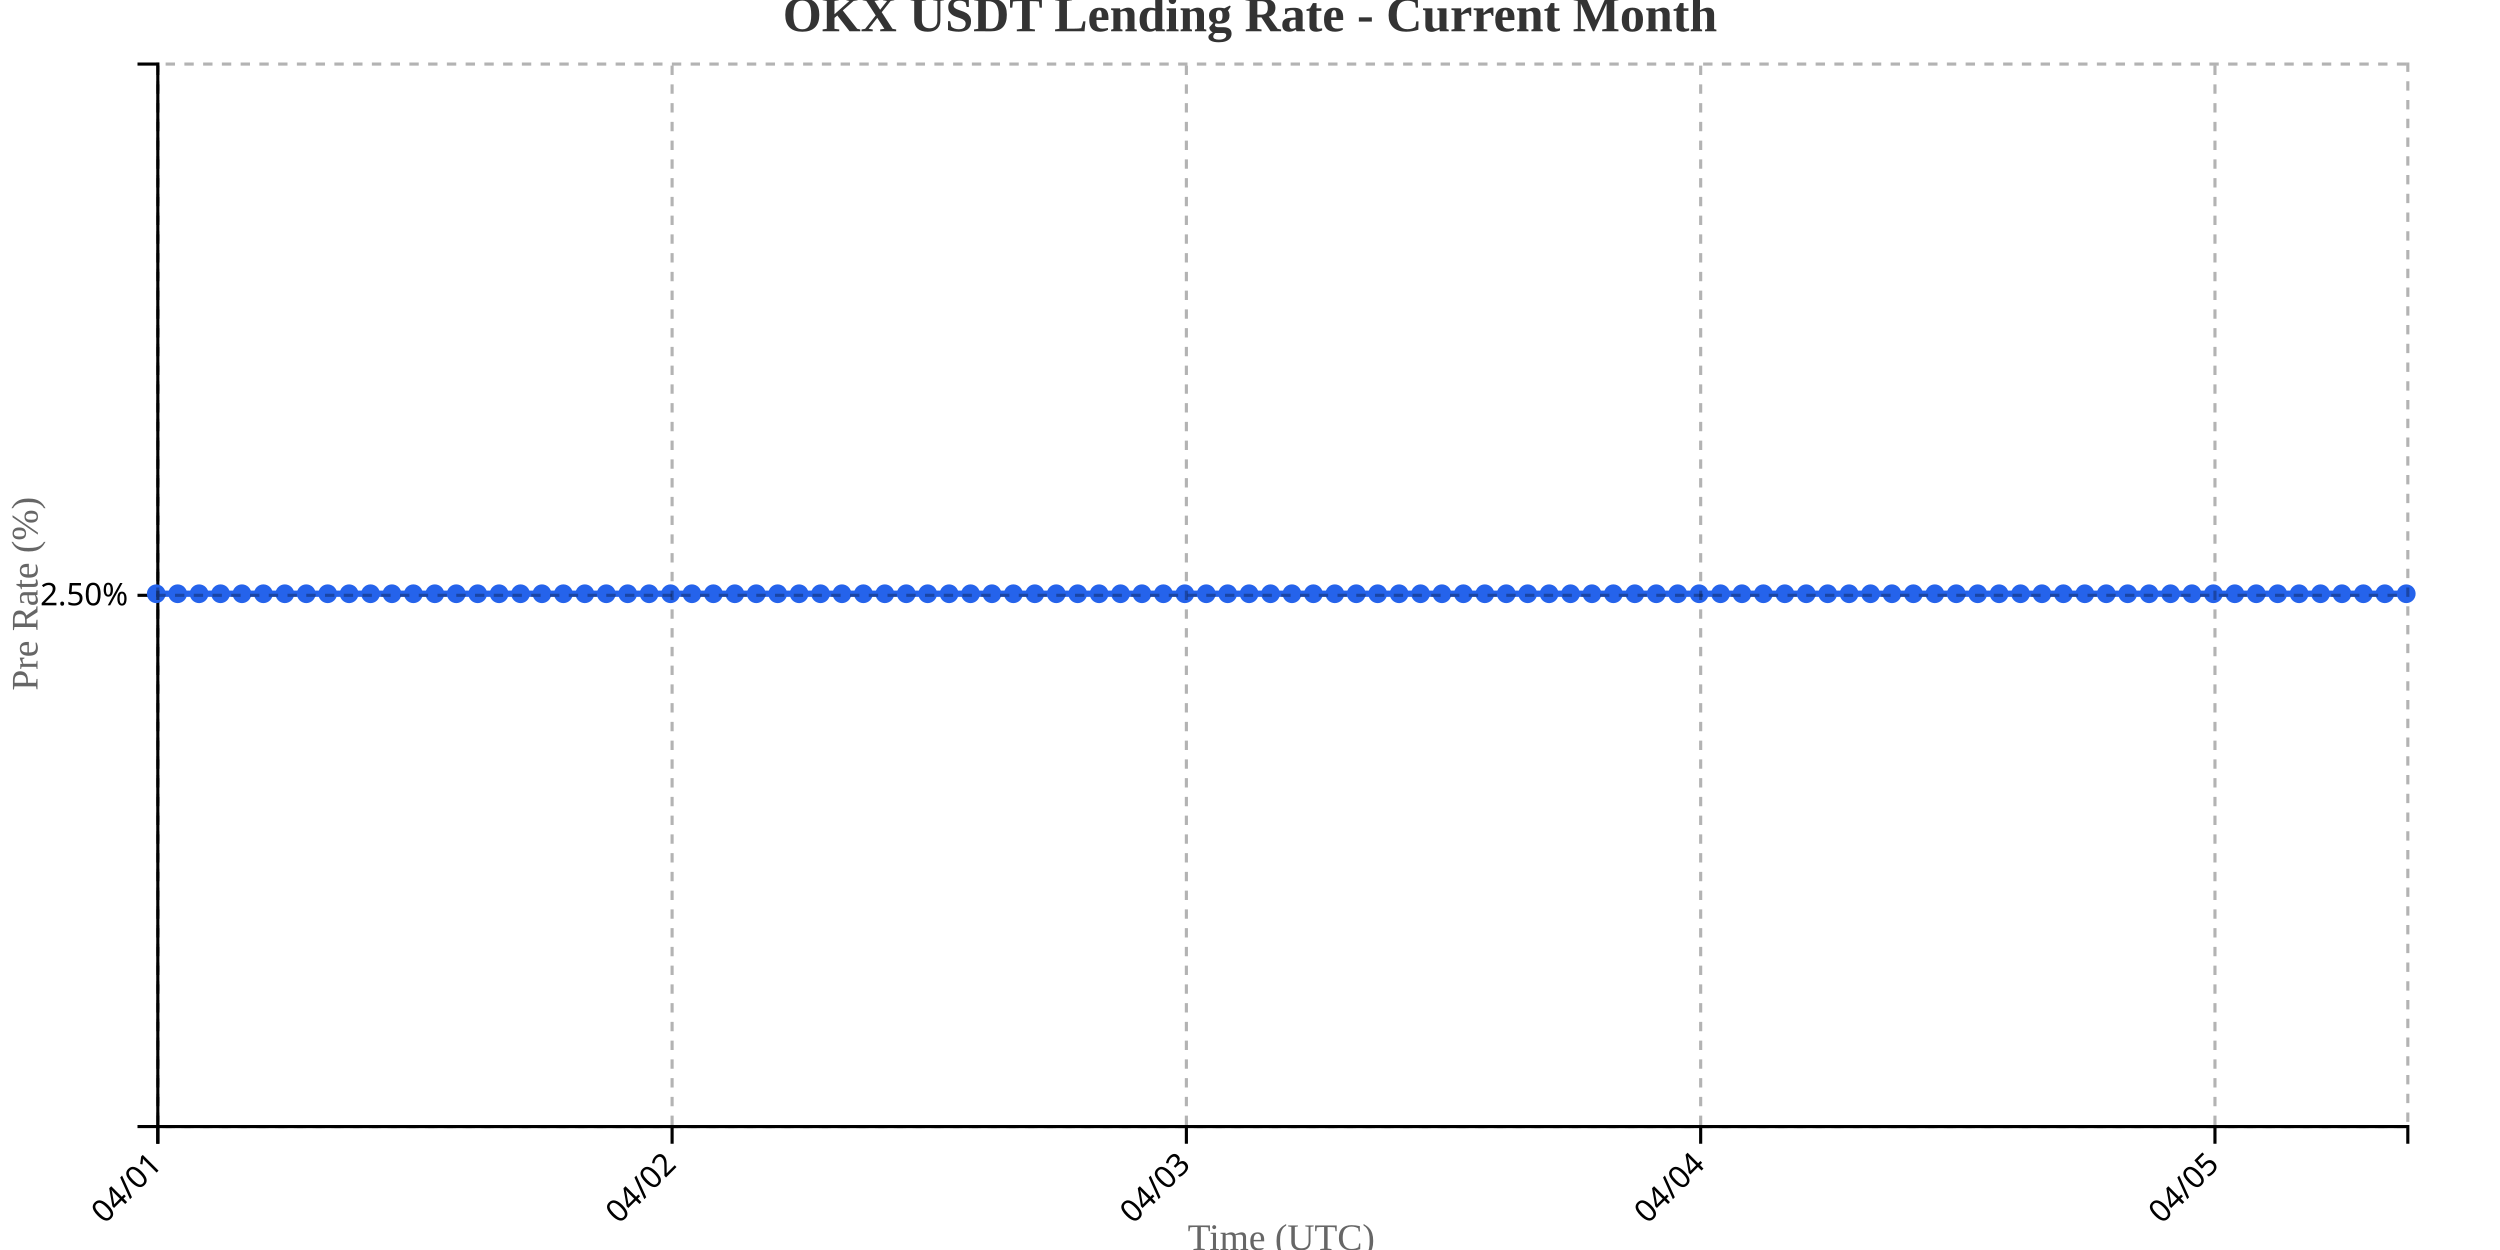
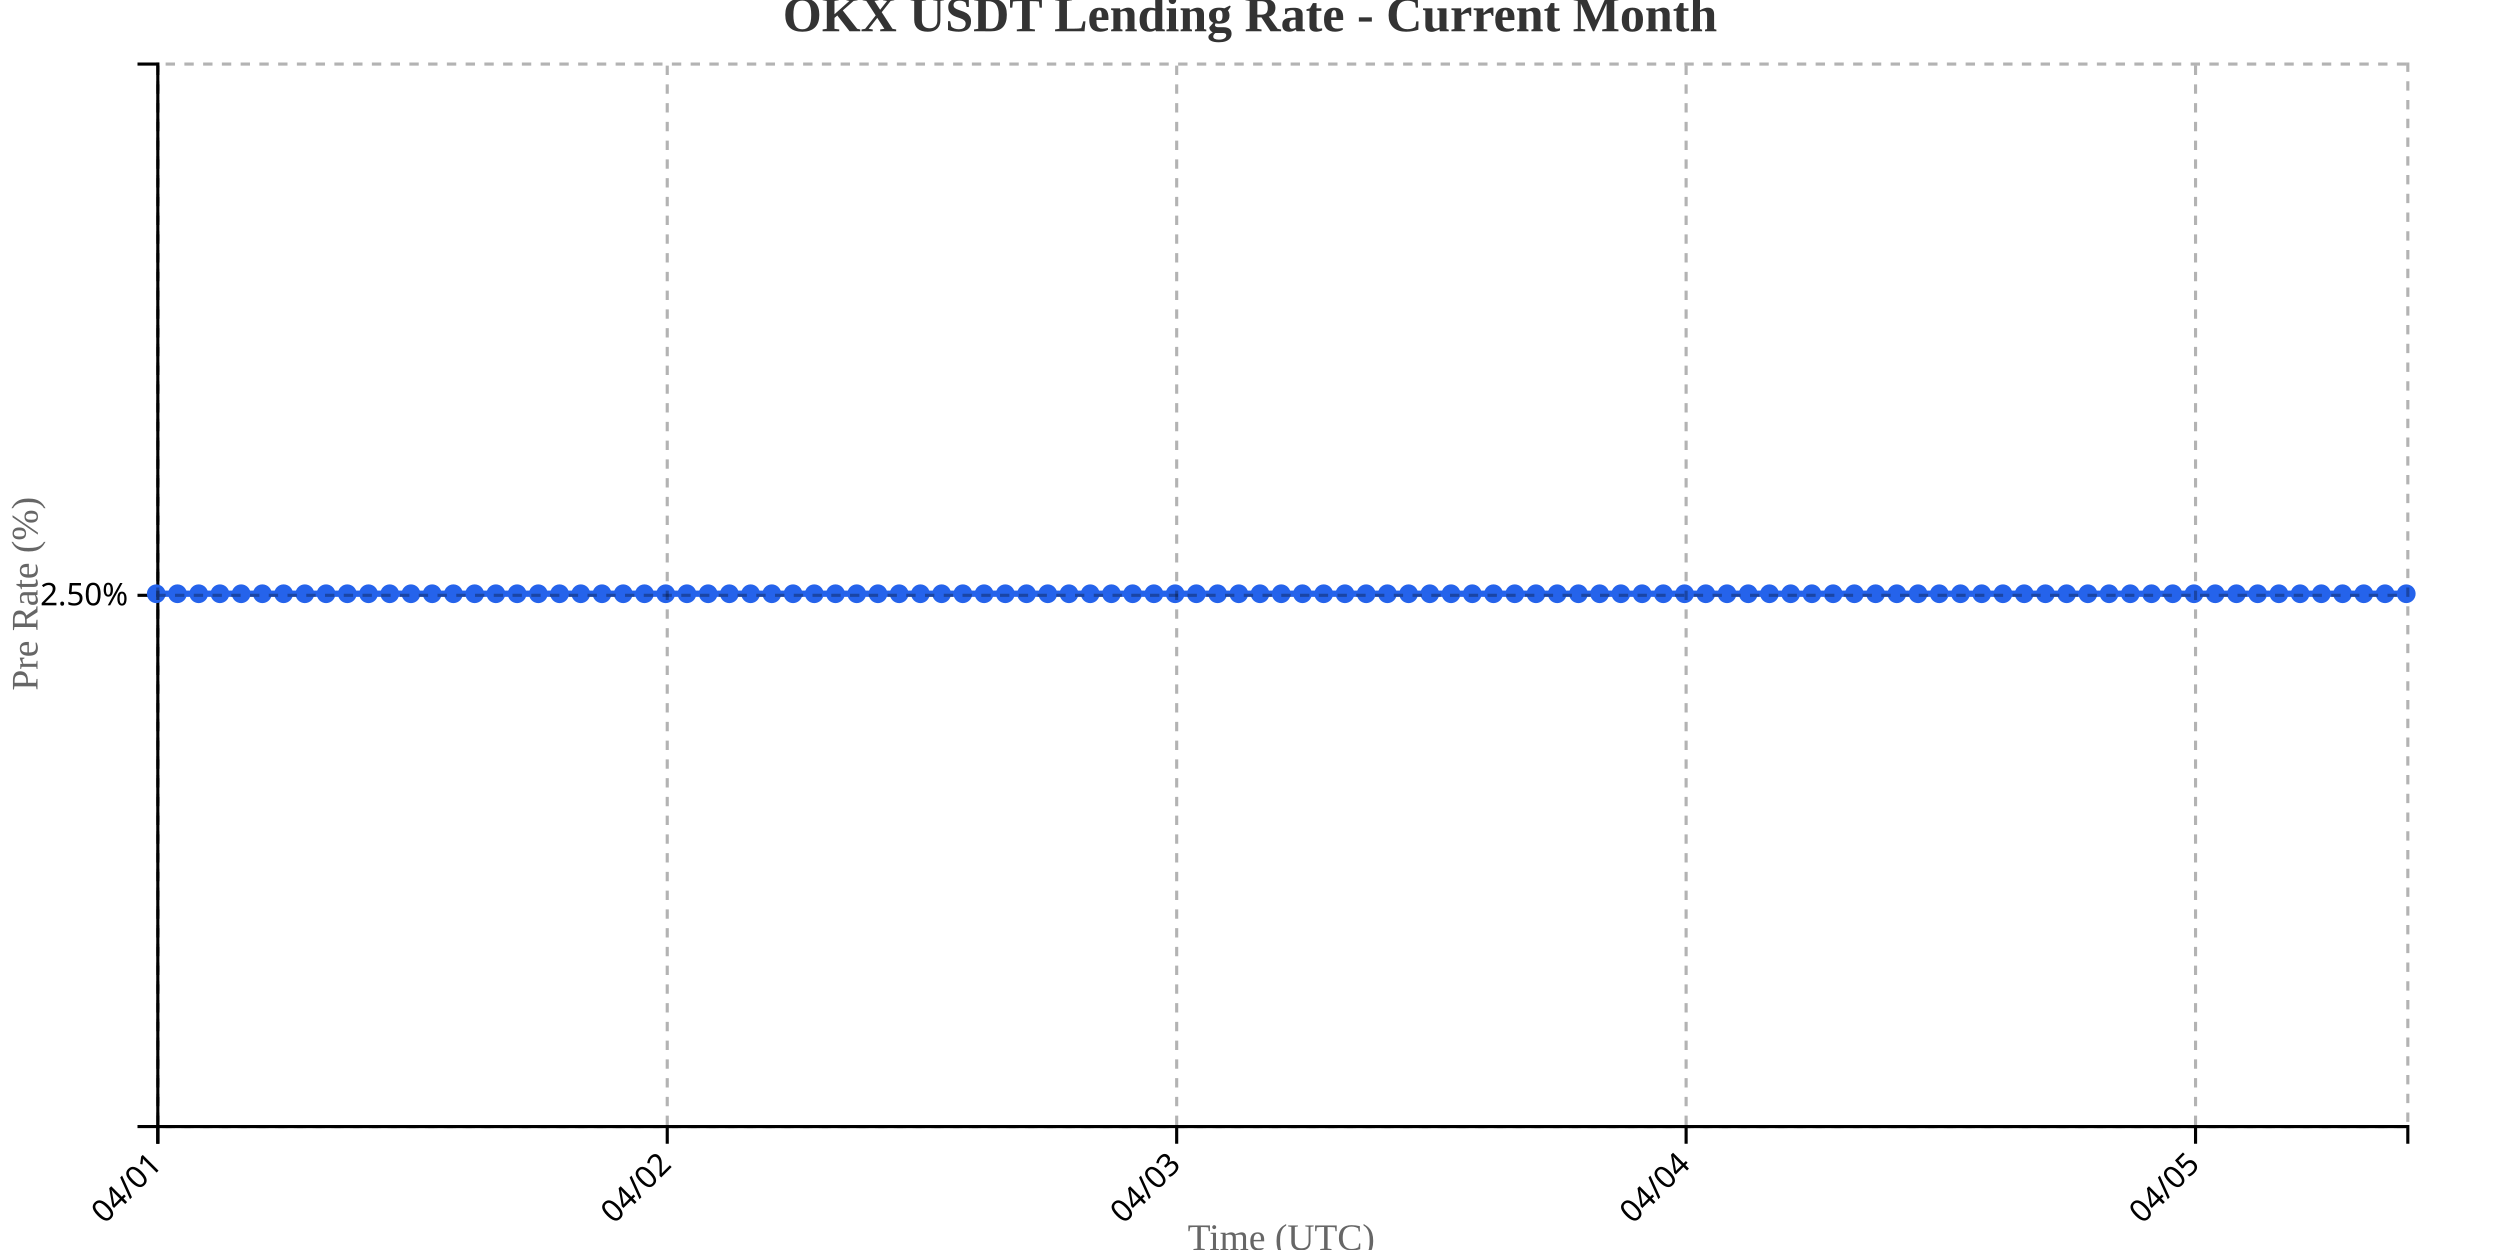
<svg xmlns="http://www.w3.org/2000/svg" width="800" height="400">
  <g transform="translate(50,20)">
    <g transform="translate(0,340)" fill="none" font-size="10" font-family="sans-serif" text-anchor="middle">
      <path class="domain" stroke="currentColor" d="M0.5,6V0.5H720.5V6" />
      <g class="tick" opacity="1" transform="translate(0.5,0)">
        <line stroke="currentColor" y2="6" />
        <text fill="currentColor" y="9" dy=".15em" style="text-anchor: end;" dx="-.8em" transform="rotate(-45)">04/01</text>
      </g>
-       <g class="tick" opacity="1" transform="translate(165.0714,0)">
+       <g class="tick" opacity="1" transform="translate(163.5189,0)">
        <line stroke="currentColor" y2="6" />
        <text fill="currentColor" y="9" dy=".15em" style="text-anchor: end;" dx="-.8em" transform="rotate(-45)">04/02</text>
      </g>
-       <g class="tick" opacity="1" transform="translate(329.6429,0)">
+       <g class="tick" opacity="1" transform="translate(326.5377,0)">
        <line stroke="currentColor" y2="6" />
        <text fill="currentColor" y="9" dy=".15em" style="text-anchor: end;" dx="-.8em" transform="rotate(-45)">04/03</text>
      </g>
-       <g class="tick" opacity="1" transform="translate(494.2143,0)">
+       <g class="tick" opacity="1" transform="translate(489.5566,0)">
        <line stroke="currentColor" y2="6" />
        <text fill="currentColor" y="9" dy=".15em" style="text-anchor: end;" dx="-.8em" transform="rotate(-45)">04/04</text>
      </g>
-       <g class="tick" opacity="1" transform="translate(658.7857,0)">
+       <g class="tick" opacity="1" transform="translate(652.5755,0)">
        <line stroke="currentColor" y2="6" />
        <text fill="currentColor" y="9" dy=".15em" style="text-anchor: end;" dx="-.8em" transform="rotate(-45)">04/05</text>
      </g>
    </g>
    <g fill="none" font-size="10" font-family="sans-serif" text-anchor="end">
      <path class="domain" stroke="currentColor" d="M-6,340.5H0.5V0.5H-6" />
      <g class="tick" opacity="1" transform="translate(0,170.5)">
        <line stroke="currentColor" x2="-6" />
        <text fill="currentColor" x="-9" dy="0.32em">2.50%</text>
      </g>
    </g>
    <text transform="rotate(-90)" y="-50" x="-170" dy="1em" style="text-anchor: middle; font-size: 12px; fill: #666;">Pre Rate (%)</text>
    <text transform="translate(360, 380)" style="text-anchor: middle; font-size: 12px; fill: #666;">Time (UTC)</text>
-     <path fill="none" stroke="#2563eb" stroke-width="2" d="M0,170C2.286,170,4.571,170,6.857,170C9.143,170,11.429,170,13.714,170C16,170,18.286,170,20.571,170C22.857,170,25.143,170,27.429,170C29.714,170,32,170,34.286,170C36.571,170,38.857,170,41.143,170C43.429,170,45.714,170,48,170C50.286,170,52.571,170,54.857,170C57.143,170,59.429,170,61.714,170C64,170,66.286,170,68.571,170C70.857,170,73.143,170,75.429,170C77.714,170,80,170,82.286,170C84.571,170,86.857,170,89.143,170C91.429,170,93.714,170,96,170C98.286,170,100.571,170,102.857,170C105.143,170,107.429,170,109.714,170C112,170,114.286,170,116.571,170C118.857,170,121.143,170,123.429,170C125.714,170,128,170,130.286,170C132.571,170,134.857,170,137.143,170C139.429,170,141.714,170,144,170C146.286,170,148.571,170,150.857,170C153.143,170,155.429,170,157.714,170C160,170,162.286,170,164.571,170C166.857,170,169.143,170,171.429,170C173.714,170,176,170,178.286,170C180.571,170,182.857,170,185.143,170C187.429,170,189.714,170,192,170C194.286,170,196.571,170,198.857,170C201.143,170,203.429,170,205.714,170C208,170,210.286,170,212.571,170C214.857,170,217.143,170,219.429,170C221.714,170,224,170,226.286,170C228.571,170,230.857,170,233.143,170C235.429,170,237.714,170,240,170C242.286,170,244.571,170,246.857,170C249.143,170,251.429,170,253.714,170C256,170,258.286,170,260.571,170C262.857,170,265.143,170,267.429,170C269.714,170,272,170,274.286,170C276.571,170,278.857,170,281.143,170C283.429,170,285.714,170,288,170C290.286,170,292.571,170,294.857,170C297.143,170,299.429,170,301.714,170C304,170,306.286,170,308.571,170C310.857,170,313.143,170,315.429,170C317.714,170,320,170,322.286,170C324.571,170,326.857,170,329.143,170C331.429,170,333.714,170,336,170C338.286,170,340.571,170,342.857,170C345.143,170,347.429,170,349.714,170C352,170,354.286,170,356.571,170C358.857,170,361.143,170,363.429,170C365.714,170,368,170,370.286,170C372.571,170,374.857,170,377.143,170C379.429,170,381.714,170,384,170C386.286,170,388.571,170,390.857,170C393.143,170,395.429,170,397.714,170C400,170,402.286,170,404.571,170C406.857,170,409.143,170,411.429,170C413.714,170,416,170,418.286,170C420.571,170,422.857,170,425.143,170C427.429,170,429.714,170,432,170C434.286,170,436.571,170,438.857,170C441.143,170,443.429,170,445.714,170C448,170,450.286,170,452.571,170C454.857,170,457.143,170,459.429,170C461.714,170,464,170,466.286,170C468.571,170,470.857,170,473.143,170C475.429,170,477.714,170,480,170C482.286,170,484.571,170,486.857,170C489.143,170,491.429,170,493.714,170C496,170,498.286,170,500.571,170C502.857,170,505.143,170,507.429,170C509.714,170,512,170,514.286,170C516.571,170,518.857,170,521.143,170C523.429,170,525.714,170,528,170C530.286,170,532.571,170,534.857,170C537.143,170,539.429,170,541.714,170C544,170,546.286,170,548.571,170C550.857,170,553.143,170,555.429,170C557.714,170,560,170,562.286,170C564.571,170,566.857,170,569.143,170C571.429,170,573.714,170,576,170C578.286,170,580.571,170,582.857,170C585.143,170,587.429,170,589.714,170C592,170,594.286,170,596.571,170C598.857,170,601.143,170,603.429,170C605.714,170,608,170,610.286,170C612.571,170,614.857,170,617.143,170C619.429,170,621.714,170,624,170C626.286,170,628.571,170,630.857,170C633.143,170,635.429,170,637.714,170C640,170,642.286,170,644.571,170C646.857,170,649.143,170,651.429,170C653.714,170,656,170,658.286,170C660.571,170,662.857,170,665.143,170C667.429,170,669.714,170,672,170C674.286,170,676.571,170,678.857,170C681.143,170,683.429,170,685.714,170C688,170,690.286,170,692.571,170C694.857,170,697.143,170,699.429,170C701.714,170,704,170,706.286,170C708.571,170,710.857,170,713.143,170C715.429,170,717.714,170,720,170" />
+     <path fill="none" stroke="#2563eb" stroke-width="2" d="M0,170C2.264,170,4.528,170,6.792,170C9.057,170,11.321,170,13.585,170C15.849,170,18.113,170,20.377,170C22.642,170,24.906,170,27.17,170C29.434,170,31.698,170,33.962,170C36.226,170,38.491,170,40.755,170C43.019,170,45.283,170,47.547,170C49.811,170,52.075,170,54.34,170C56.604,170,58.868,170,61.132,170C63.396,170,65.66,170,67.925,170C70.189,170,72.453,170,74.717,170C76.981,170,79.245,170,81.509,170C83.774,170,86.038,170,88.302,170C90.566,170,92.83,170,95.094,170C97.358,170,99.623,170,101.887,170C104.151,170,106.415,170,108.679,170C110.943,170,113.208,170,115.472,170C117.736,170,120,170,122.264,170C124.528,170,126.792,170,129.057,170C131.321,170,133.585,170,135.849,170C138.113,170,140.377,170,142.642,170C144.906,170,147.17,170,149.434,170C151.698,170,153.962,170,156.226,170C158.491,170,160.755,170,163.019,170C165.283,170,167.547,170,169.811,170C172.075,170,174.34,170,176.604,170C178.868,170,181.132,170,183.396,170C185.66,170,187.925,170,190.189,170C192.453,170,194.717,170,196.981,170C199.245,170,201.509,170,203.774,170C206.038,170,208.302,170,210.566,170C212.83,170,215.094,170,217.358,170C219.623,170,221.887,170,224.151,170C226.415,170,228.679,170,230.943,170C233.208,170,235.472,170,237.736,170C240,170,242.264,170,244.528,170C246.792,170,249.057,170,251.321,170C253.585,170,255.849,170,258.113,170C260.377,170,262.642,170,264.906,170C267.17,170,269.434,170,271.698,170C273.962,170,276.226,170,278.491,170C280.755,170,283.019,170,285.283,170C287.547,170,289.811,170,292.075,170C294.34,170,296.604,170,298.868,170C301.132,170,303.396,170,305.66,170C307.925,170,310.189,170,312.453,170C314.717,170,316.981,170,319.245,170C321.509,170,323.774,170,326.038,170C328.302,170,330.566,170,332.83,170C335.094,170,337.358,170,339.623,170C341.887,170,344.151,170,346.415,170C348.679,170,350.943,170,353.208,170C355.472,170,357.736,170,360,170C362.264,170,364.528,170,366.792,170C369.057,170,371.321,170,373.585,170C375.849,170,378.113,170,380.377,170C382.642,170,384.906,170,387.17,170C389.434,170,391.698,170,393.962,170C396.226,170,398.491,170,400.755,170C403.019,170,405.283,170,407.547,170C409.811,170,412.075,170,414.34,170C416.604,170,418.868,170,421.132,170C423.396,170,425.66,170,427.925,170C430.189,170,432.453,170,434.717,170C436.981,170,439.245,170,441.509,170C443.774,170,446.038,170,448.302,170C450.566,170,452.83,170,455.094,170C457.358,170,459.623,170,461.887,170C464.151,170,466.415,170,468.679,170C470.943,170,473.208,170,475.472,170C477.736,170,480,170,482.264,170C484.528,170,486.792,170,489.057,170C491.321,170,493.585,170,495.849,170C498.113,170,500.377,170,502.642,170C504.906,170,507.17,170,509.434,170C511.698,170,513.962,170,516.226,170C518.491,170,520.755,170,523.019,170C525.283,170,527.547,170,529.811,170C532.075,170,534.34,170,536.604,170C538.868,170,541.132,170,543.396,170C545.66,170,547.925,170,550.189,170C552.453,170,554.717,170,556.981,170C559.245,170,561.509,170,563.774,170C566.038,170,568.302,170,570.566,170C572.83,170,575.094,170,577.358,170C579.623,170,581.887,170,584.151,170C586.415,170,588.679,170,590.943,170C593.208,170,595.472,170,597.736,170C600,170,602.264,170,604.528,170C606.792,170,609.057,170,611.321,170C613.585,170,615.849,170,618.113,170C620.377,170,622.642,170,624.906,170C627.17,170,629.434,170,631.698,170C633.962,170,636.226,170,638.491,170C640.755,170,643.019,170,645.283,170C647.547,170,649.811,170,652.075,170C654.34,170,656.604,170,658.868,170C661.132,170,663.396,170,665.66,170C667.925,170,670.189,170,672.453,170C674.717,170,676.981,170,679.245,170C681.509,170,683.774,170,686.038,170C688.302,170,690.566,170,692.83,170C695.094,170,697.358,170,699.623,170C701.887,170,704.151,170,706.415,170C708.679,170,710.943,170,713.208,170C715.472,170,717.736,170,720,170" />
    <circle class="dot" cx="0" cy="170" r="3" fill="#2563eb" />
-     <circle class="dot" cx="6.857" cy="170" r="3" fill="#2563eb" />
-     <circle class="dot" cx="13.714" cy="170" r="3" fill="#2563eb" />
-     <circle class="dot" cx="20.571" cy="170" r="3" fill="#2563eb" />
-     <circle class="dot" cx="27.429" cy="170" r="3" fill="#2563eb" />
-     <circle class="dot" cx="34.286" cy="170" r="3" fill="#2563eb" />
-     <circle class="dot" cx="41.143" cy="170" r="3" fill="#2563eb" />
-     <circle class="dot" cx="48" cy="170" r="3" fill="#2563eb" />
-     <circle class="dot" cx="54.857" cy="170" r="3" fill="#2563eb" />
-     <circle class="dot" cx="61.714" cy="170" r="3" fill="#2563eb" />
-     <circle class="dot" cx="68.571" cy="170" r="3" fill="#2563eb" />
-     <circle class="dot" cx="75.429" cy="170" r="3" fill="#2563eb" />
-     <circle class="dot" cx="82.286" cy="170" r="3" fill="#2563eb" />
-     <circle class="dot" cx="89.143" cy="170" r="3" fill="#2563eb" />
-     <circle class="dot" cx="96" cy="170" r="3" fill="#2563eb" />
-     <circle class="dot" cx="102.857" cy="170" r="3" fill="#2563eb" />
-     <circle class="dot" cx="109.714" cy="170" r="3" fill="#2563eb" />
-     <circle class="dot" cx="116.571" cy="170" r="3" fill="#2563eb" />
-     <circle class="dot" cx="123.429" cy="170" r="3" fill="#2563eb" />
-     <circle class="dot" cx="130.286" cy="170" r="3" fill="#2563eb" />
-     <circle class="dot" cx="137.143" cy="170" r="3" fill="#2563eb" />
-     <circle class="dot" cx="144" cy="170" r="3" fill="#2563eb" />
-     <circle class="dot" cx="150.857" cy="170" r="3" fill="#2563eb" />
-     <circle class="dot" cx="157.714" cy="170" r="3" fill="#2563eb" />
-     <circle class="dot" cx="164.571" cy="170" r="3" fill="#2563eb" />
-     <circle class="dot" cx="171.429" cy="170" r="3" fill="#2563eb" />
-     <circle class="dot" cx="178.286" cy="170" r="3" fill="#2563eb" />
-     <circle class="dot" cx="185.143" cy="170" r="3" fill="#2563eb" />
-     <circle class="dot" cx="192" cy="170" r="3" fill="#2563eb" />
-     <circle class="dot" cx="198.857" cy="170" r="3" fill="#2563eb" />
-     <circle class="dot" cx="205.714" cy="170" r="3" fill="#2563eb" />
-     <circle class="dot" cx="212.571" cy="170" r="3" fill="#2563eb" />
-     <circle class="dot" cx="219.429" cy="170" r="3" fill="#2563eb" />
-     <circle class="dot" cx="226.286" cy="170" r="3" fill="#2563eb" />
-     <circle class="dot" cx="233.143" cy="170" r="3" fill="#2563eb" />
-     <circle class="dot" cx="240" cy="170" r="3" fill="#2563eb" />
-     <circle class="dot" cx="246.857" cy="170" r="3" fill="#2563eb" />
-     <circle class="dot" cx="253.714" cy="170" r="3" fill="#2563eb" />
-     <circle class="dot" cx="260.571" cy="170" r="3" fill="#2563eb" />
-     <circle class="dot" cx="267.429" cy="170" r="3" fill="#2563eb" />
-     <circle class="dot" cx="274.286" cy="170" r="3" fill="#2563eb" />
-     <circle class="dot" cx="281.143" cy="170" r="3" fill="#2563eb" />
-     <circle class="dot" cx="288" cy="170" r="3" fill="#2563eb" />
-     <circle class="dot" cx="294.857" cy="170" r="3" fill="#2563eb" />
-     <circle class="dot" cx="301.714" cy="170" r="3" fill="#2563eb" />
-     <circle class="dot" cx="308.571" cy="170" r="3" fill="#2563eb" />
-     <circle class="dot" cx="315.429" cy="170" r="3" fill="#2563eb" />
-     <circle class="dot" cx="322.286" cy="170" r="3" fill="#2563eb" />
-     <circle class="dot" cx="329.143" cy="170" r="3" fill="#2563eb" />
-     <circle class="dot" cx="336" cy="170" r="3" fill="#2563eb" />
-     <circle class="dot" cx="342.857" cy="170" r="3" fill="#2563eb" />
-     <circle class="dot" cx="349.714" cy="170" r="3" fill="#2563eb" />
-     <circle class="dot" cx="356.571" cy="170" r="3" fill="#2563eb" />
-     <circle class="dot" cx="363.429" cy="170" r="3" fill="#2563eb" />
-     <circle class="dot" cx="370.286" cy="170" r="3" fill="#2563eb" />
-     <circle class="dot" cx="377.143" cy="170" r="3" fill="#2563eb" />
-     <circle class="dot" cx="384" cy="170" r="3" fill="#2563eb" />
-     <circle class="dot" cx="390.857" cy="170" r="3" fill="#2563eb" />
-     <circle class="dot" cx="397.714" cy="170" r="3" fill="#2563eb" />
-     <circle class="dot" cx="404.571" cy="170" r="3" fill="#2563eb" />
-     <circle class="dot" cx="411.429" cy="170" r="3" fill="#2563eb" />
-     <circle class="dot" cx="418.286" cy="170" r="3" fill="#2563eb" />
-     <circle class="dot" cx="425.143" cy="170" r="3" fill="#2563eb" />
-     <circle class="dot" cx="432" cy="170" r="3" fill="#2563eb" />
-     <circle class="dot" cx="438.857" cy="170" r="3" fill="#2563eb" />
-     <circle class="dot" cx="445.714" cy="170" r="3" fill="#2563eb" />
-     <circle class="dot" cx="452.571" cy="170" r="3" fill="#2563eb" />
-     <circle class="dot" cx="459.429" cy="170" r="3" fill="#2563eb" />
-     <circle class="dot" cx="466.286" cy="170" r="3" fill="#2563eb" />
-     <circle class="dot" cx="473.143" cy="170" r="3" fill="#2563eb" />
-     <circle class="dot" cx="480" cy="170" r="3" fill="#2563eb" />
-     <circle class="dot" cx="486.857" cy="170" r="3" fill="#2563eb" />
-     <circle class="dot" cx="493.714" cy="170" r="3" fill="#2563eb" />
-     <circle class="dot" cx="500.571" cy="170" r="3" fill="#2563eb" />
-     <circle class="dot" cx="507.429" cy="170" r="3" fill="#2563eb" />
-     <circle class="dot" cx="514.286" cy="170" r="3" fill="#2563eb" />
-     <circle class="dot" cx="521.143" cy="170" r="3" fill="#2563eb" />
-     <circle class="dot" cx="528" cy="170" r="3" fill="#2563eb" />
-     <circle class="dot" cx="534.857" cy="170" r="3" fill="#2563eb" />
-     <circle class="dot" cx="541.714" cy="170" r="3" fill="#2563eb" />
-     <circle class="dot" cx="548.571" cy="170" r="3" fill="#2563eb" />
-     <circle class="dot" cx="555.429" cy="170" r="3" fill="#2563eb" />
-     <circle class="dot" cx="562.286" cy="170" r="3" fill="#2563eb" />
-     <circle class="dot" cx="569.143" cy="170" r="3" fill="#2563eb" />
-     <circle class="dot" cx="576" cy="170" r="3" fill="#2563eb" />
-     <circle class="dot" cx="582.857" cy="170" r="3" fill="#2563eb" />
-     <circle class="dot" cx="589.714" cy="170" r="3" fill="#2563eb" />
-     <circle class="dot" cx="596.571" cy="170" r="3" fill="#2563eb" />
-     <circle class="dot" cx="603.429" cy="170" r="3" fill="#2563eb" />
-     <circle class="dot" cx="610.286" cy="170" r="3" fill="#2563eb" />
-     <circle class="dot" cx="617.143" cy="170" r="3" fill="#2563eb" />
-     <circle class="dot" cx="624" cy="170" r="3" fill="#2563eb" />
-     <circle class="dot" cx="630.857" cy="170" r="3" fill="#2563eb" />
-     <circle class="dot" cx="637.714" cy="170" r="3" fill="#2563eb" />
-     <circle class="dot" cx="644.571" cy="170" r="3" fill="#2563eb" />
-     <circle class="dot" cx="651.429" cy="170" r="3" fill="#2563eb" />
-     <circle class="dot" cx="658.286" cy="170" r="3" fill="#2563eb" />
-     <circle class="dot" cx="665.143" cy="170" r="3" fill="#2563eb" />
-     <circle class="dot" cx="672" cy="170" r="3" fill="#2563eb" />
-     <circle class="dot" cx="678.857" cy="170" r="3" fill="#2563eb" />
-     <circle class="dot" cx="685.714" cy="170" r="3" fill="#2563eb" />
-     <circle class="dot" cx="692.571" cy="170" r="3" fill="#2563eb" />
-     <circle class="dot" cx="699.429" cy="170" r="3" fill="#2563eb" />
-     <circle class="dot" cx="706.286" cy="170" r="3" fill="#2563eb" />
-     <circle class="dot" cx="713.143" cy="170" r="3" fill="#2563eb" />
+     <circle class="dot" cx="6.792" cy="170" r="3" fill="#2563eb" />
+     <circle class="dot" cx="13.585" cy="170" r="3" fill="#2563eb" />
+     <circle class="dot" cx="20.377" cy="170" r="3" fill="#2563eb" />
+     <circle class="dot" cx="27.17" cy="170" r="3" fill="#2563eb" />
+     <circle class="dot" cx="33.962" cy="170" r="3" fill="#2563eb" />
+     <circle class="dot" cx="40.755" cy="170" r="3" fill="#2563eb" />
+     <circle class="dot" cx="47.547" cy="170" r="3" fill="#2563eb" />
+     <circle class="dot" cx="54.34" cy="170" r="3" fill="#2563eb" />
+     <circle class="dot" cx="61.132" cy="170" r="3" fill="#2563eb" />
+     <circle class="dot" cx="67.925" cy="170" r="3" fill="#2563eb" />
+     <circle class="dot" cx="74.717" cy="170" r="3" fill="#2563eb" />
+     <circle class="dot" cx="81.509" cy="170" r="3" fill="#2563eb" />
+     <circle class="dot" cx="88.302" cy="170" r="3" fill="#2563eb" />
+     <circle class="dot" cx="95.094" cy="170" r="3" fill="#2563eb" />
+     <circle class="dot" cx="101.887" cy="170" r="3" fill="#2563eb" />
+     <circle class="dot" cx="108.679" cy="170" r="3" fill="#2563eb" />
+     <circle class="dot" cx="115.472" cy="170" r="3" fill="#2563eb" />
+     <circle class="dot" cx="122.264" cy="170" r="3" fill="#2563eb" />
+     <circle class="dot" cx="129.057" cy="170" r="3" fill="#2563eb" />
+     <circle class="dot" cx="135.849" cy="170" r="3" fill="#2563eb" />
+     <circle class="dot" cx="142.642" cy="170" r="3" fill="#2563eb" />
+     <circle class="dot" cx="149.434" cy="170" r="3" fill="#2563eb" />
+     <circle class="dot" cx="156.226" cy="170" r="3" fill="#2563eb" />
+     <circle class="dot" cx="163.019" cy="170" r="3" fill="#2563eb" />
+     <circle class="dot" cx="169.811" cy="170" r="3" fill="#2563eb" />
+     <circle class="dot" cx="176.604" cy="170" r="3" fill="#2563eb" />
+     <circle class="dot" cx="183.396" cy="170" r="3" fill="#2563eb" />
+     <circle class="dot" cx="190.189" cy="170" r="3" fill="#2563eb" />
+     <circle class="dot" cx="196.981" cy="170" r="3" fill="#2563eb" />
+     <circle class="dot" cx="203.774" cy="170" r="3" fill="#2563eb" />
+     <circle class="dot" cx="210.566" cy="170" r="3" fill="#2563eb" />
+     <circle class="dot" cx="217.358" cy="170" r="3" fill="#2563eb" />
+     <circle class="dot" cx="224.151" cy="170" r="3" fill="#2563eb" />
+     <circle class="dot" cx="230.943" cy="170" r="3" fill="#2563eb" />
+     <circle class="dot" cx="237.736" cy="170" r="3" fill="#2563eb" />
+     <circle class="dot" cx="244.528" cy="170" r="3" fill="#2563eb" />
+     <circle class="dot" cx="251.321" cy="170" r="3" fill="#2563eb" />
+     <circle class="dot" cx="258.113" cy="170" r="3" fill="#2563eb" />
+     <circle class="dot" cx="264.906" cy="170" r="3" fill="#2563eb" />
+     <circle class="dot" cx="271.698" cy="170" r="3" fill="#2563eb" />
+     <circle class="dot" cx="278.491" cy="170" r="3" fill="#2563eb" />
+     <circle class="dot" cx="285.283" cy="170" r="3" fill="#2563eb" />
+     <circle class="dot" cx="292.075" cy="170" r="3" fill="#2563eb" />
+     <circle class="dot" cx="298.868" cy="170" r="3" fill="#2563eb" />
+     <circle class="dot" cx="305.66" cy="170" r="3" fill="#2563eb" />
+     <circle class="dot" cx="312.453" cy="170" r="3" fill="#2563eb" />
+     <circle class="dot" cx="319.245" cy="170" r="3" fill="#2563eb" />
+     <circle class="dot" cx="326.038" cy="170" r="3" fill="#2563eb" />
+     <circle class="dot" cx="332.83" cy="170" r="3" fill="#2563eb" />
+     <circle class="dot" cx="339.623" cy="170" r="3" fill="#2563eb" />
+     <circle class="dot" cx="346.415" cy="170" r="3" fill="#2563eb" />
+     <circle class="dot" cx="353.208" cy="170" r="3" fill="#2563eb" />
+     <circle class="dot" cx="360" cy="170" r="3" fill="#2563eb" />
+     <circle class="dot" cx="366.792" cy="170" r="3" fill="#2563eb" />
+     <circle class="dot" cx="373.585" cy="170" r="3" fill="#2563eb" />
+     <circle class="dot" cx="380.377" cy="170" r="3" fill="#2563eb" />
+     <circle class="dot" cx="387.17" cy="170" r="3" fill="#2563eb" />
+     <circle class="dot" cx="393.962" cy="170" r="3" fill="#2563eb" />
+     <circle class="dot" cx="400.755" cy="170" r="3" fill="#2563eb" />
+     <circle class="dot" cx="407.547" cy="170" r="3" fill="#2563eb" />
+     <circle class="dot" cx="414.34" cy="170" r="3" fill="#2563eb" />
+     <circle class="dot" cx="421.132" cy="170" r="3" fill="#2563eb" />
+     <circle class="dot" cx="427.925" cy="170" r="3" fill="#2563eb" />
+     <circle class="dot" cx="434.717" cy="170" r="3" fill="#2563eb" />
+     <circle class="dot" cx="441.509" cy="170" r="3" fill="#2563eb" />
+     <circle class="dot" cx="448.302" cy="170" r="3" fill="#2563eb" />
+     <circle class="dot" cx="455.094" cy="170" r="3" fill="#2563eb" />
+     <circle class="dot" cx="461.887" cy="170" r="3" fill="#2563eb" />
+     <circle class="dot" cx="468.679" cy="170" r="3" fill="#2563eb" />
+     <circle class="dot" cx="475.472" cy="170" r="3" fill="#2563eb" />
+     <circle class="dot" cx="482.264" cy="170" r="3" fill="#2563eb" />
+     <circle class="dot" cx="489.057" cy="170" r="3" fill="#2563eb" />
+     <circle class="dot" cx="495.849" cy="170" r="3" fill="#2563eb" />
+     <circle class="dot" cx="502.642" cy="170" r="3" fill="#2563eb" />
+     <circle class="dot" cx="509.434" cy="170" r="3" fill="#2563eb" />
+     <circle class="dot" cx="516.226" cy="170" r="3" fill="#2563eb" />
+     <circle class="dot" cx="523.019" cy="170" r="3" fill="#2563eb" />
+     <circle class="dot" cx="529.811" cy="170" r="3" fill="#2563eb" />
+     <circle class="dot" cx="536.604" cy="170" r="3" fill="#2563eb" />
+     <circle class="dot" cx="543.396" cy="170" r="3" fill="#2563eb" />
+     <circle class="dot" cx="550.189" cy="170" r="3" fill="#2563eb" />
+     <circle class="dot" cx="556.981" cy="170" r="3" fill="#2563eb" />
+     <circle class="dot" cx="563.774" cy="170" r="3" fill="#2563eb" />
+     <circle class="dot" cx="570.566" cy="170" r="3" fill="#2563eb" />
+     <circle class="dot" cx="577.358" cy="170" r="3" fill="#2563eb" />
+     <circle class="dot" cx="584.151" cy="170" r="3" fill="#2563eb" />
+     <circle class="dot" cx="590.943" cy="170" r="3" fill="#2563eb" />
+     <circle class="dot" cx="597.736" cy="170" r="3" fill="#2563eb" />
+     <circle class="dot" cx="604.528" cy="170" r="3" fill="#2563eb" />
+     <circle class="dot" cx="611.321" cy="170" r="3" fill="#2563eb" />
+     <circle class="dot" cx="618.113" cy="170" r="3" fill="#2563eb" />
+     <circle class="dot" cx="624.906" cy="170" r="3" fill="#2563eb" />
+     <circle class="dot" cx="631.698" cy="170" r="3" fill="#2563eb" />
+     <circle class="dot" cx="638.491" cy="170" r="3" fill="#2563eb" />
+     <circle class="dot" cx="645.283" cy="170" r="3" fill="#2563eb" />
+     <circle class="dot" cx="652.075" cy="170" r="3" fill="#2563eb" />
+     <circle class="dot" cx="658.868" cy="170" r="3" fill="#2563eb" />
+     <circle class="dot" cx="665.66" cy="170" r="3" fill="#2563eb" />
+     <circle class="dot" cx="672.453" cy="170" r="3" fill="#2563eb" />
+     <circle class="dot" cx="679.245" cy="170" r="3" fill="#2563eb" />
+     <circle class="dot" cx="686.038" cy="170" r="3" fill="#2563eb" />
+     <circle class="dot" cx="692.83" cy="170" r="3" fill="#2563eb" />
+     <circle class="dot" cx="699.623" cy="170" r="3" fill="#2563eb" />
+     <circle class="dot" cx="706.415" cy="170" r="3" fill="#2563eb" />
+     <circle class="dot" cx="713.208" cy="170" r="3" fill="#2563eb" />
    <circle class="dot" cx="720" cy="170" r="3" fill="#2563eb" />
    <g class="grid" transform="translate(0,340)" fill="none" font-size="10" font-family="sans-serif" text-anchor="middle" style="stroke-dasharray: 3,3; opacity: 0.3;">
      <path class="domain" stroke="currentColor" d="M0.5,-340V0.5H720.5V-340" />
      <g class="tick" opacity="1" transform="translate(0.5,0)">
        <line stroke="currentColor" y2="-340" />
        <text fill="currentColor" y="3" dy="0.71em" />
      </g>
-       <g class="tick" opacity="1" transform="translate(165.0714,0)">
+       <g class="tick" opacity="1" transform="translate(163.5189,0)">
        <line stroke="currentColor" y2="-340" />
        <text fill="currentColor" y="3" dy="0.71em" />
      </g>
-       <g class="tick" opacity="1" transform="translate(329.6429,0)">
+       <g class="tick" opacity="1" transform="translate(326.5377,0)">
        <line stroke="currentColor" y2="-340" />
        <text fill="currentColor" y="3" dy="0.71em" />
      </g>
-       <g class="tick" opacity="1" transform="translate(494.2143,0)">
+       <g class="tick" opacity="1" transform="translate(489.5566,0)">
        <line stroke="currentColor" y2="-340" />
        <text fill="currentColor" y="3" dy="0.71em" />
      </g>
-       <g class="tick" opacity="1" transform="translate(658.7857,0)">
+       <g class="tick" opacity="1" transform="translate(652.5755,0)">
        <line stroke="currentColor" y2="-340" />
        <text fill="currentColor" y="3" dy="0.71em" />
      </g>
    </g>
    <g class="grid" fill="none" font-size="10" font-family="sans-serif" text-anchor="end" style="stroke-dasharray: 3,3; opacity: 0.3;">
      <path class="domain" stroke="currentColor" d="M720,340.5H0.5V0.5H720" />
      <g class="tick" opacity="1" transform="translate(0,170.5)">
        <line stroke="currentColor" x2="720" />
        <text fill="currentColor" x="-3" dy="0.32em" />
      </g>
    </g>
  </g>
  <text x="400" y="10" text-anchor="middle" style="font-size: 16px; font-weight: bold; fill: #333;">OKX USDT Lending Rate - Current Month</text>
</svg>
